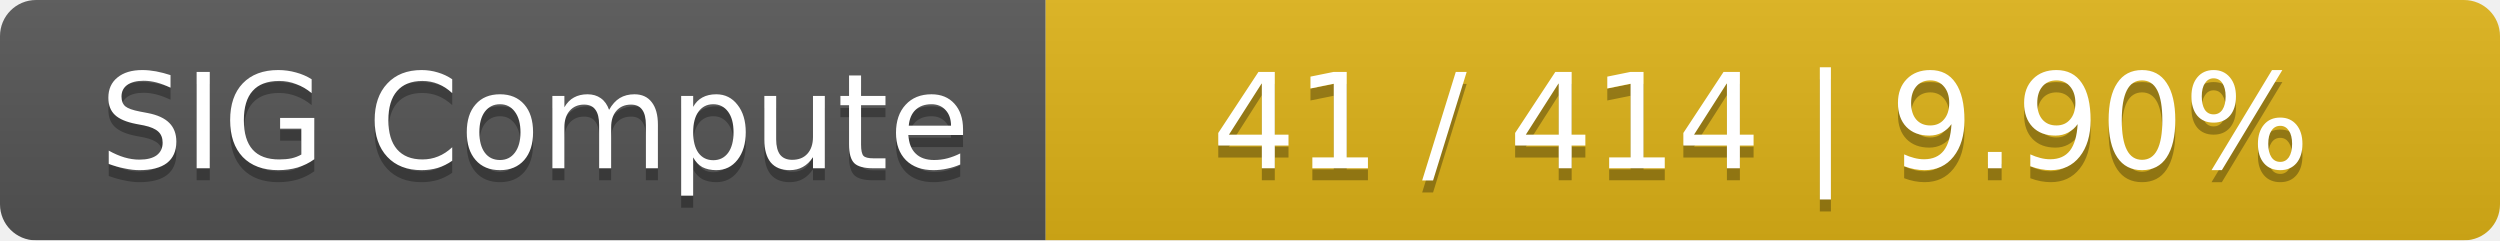
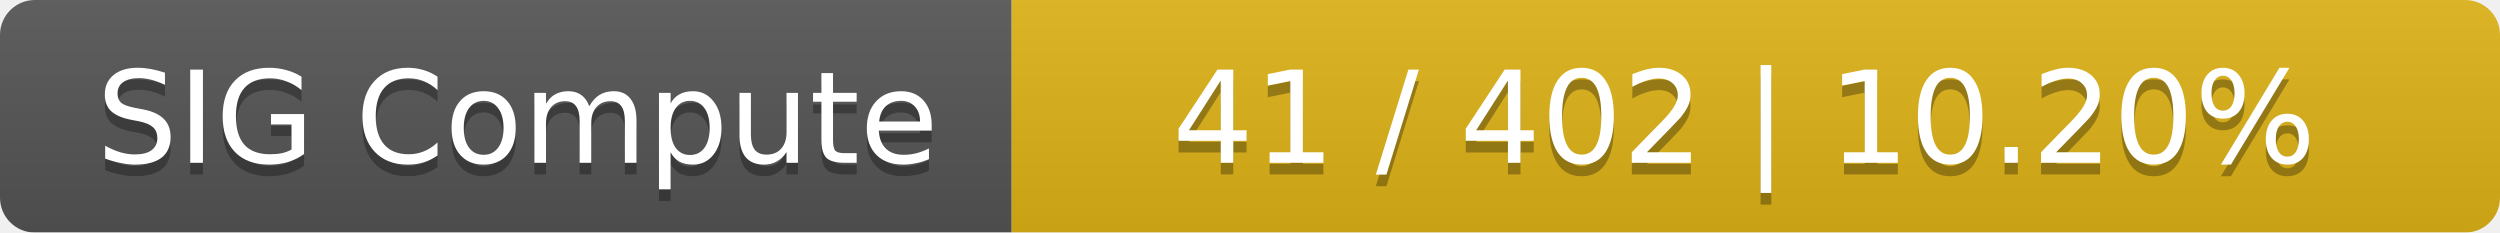
- <svg xmlns="http://www.w3.org/2000/svg" width="208" height="20">
+ <svg xmlns="http://www.w3.org/2000/svg" width="215" height="20">
  <linearGradient id="smooth" x2="0" y2="100%">
    <stop offset="0" stop-color="#bbb" stop-opacity=".1" />
    <stop offset="1" stop-opacity=".1" />
  </linearGradient>
  <mask id="round">
-     <rect width="208" height="20" rx="3" fill="#fff" />
+     <rect width="215" height="20" rx="3" fill="#fff" />
  </mask>
  <g mask="url(#round)">
    <rect width="87" height="20" fill="#555" />
-     <rect x="87" width="121" height="20" fill="#dfb317" />
-     <rect width="208" height="20" fill="url(#smooth)" />
+     <rect x="87" width="128" height="20" fill="#dfb317" />
+     <rect width="215" height="20" fill="url(#smooth)" />
  </g>
  <g fill="#fff" text-anchor="middle" font-family="DejaVu Sans,Verdana,Geneva,sans-serif" font-size="11">
    <text x="44.5" y="15" fill="#010101" fill-opacity=".3">SIG Compute</text>
    <text x="44.5" y="14">SIG Compute</text>
-     <text x="146.5" y="15" fill="#010101" fill-opacity=".3">41 / 414    |    9.90%</text>
-     <text x="146.5" y="14">41 / 414    |    9.90%</text>
+     <text x="150" y="15" fill="#010101" fill-opacity=".3">41 / 402    |    10.20%</text>
+     <text x="150" y="14">41 / 402    |    10.20%</text>
  </g>
</svg>
